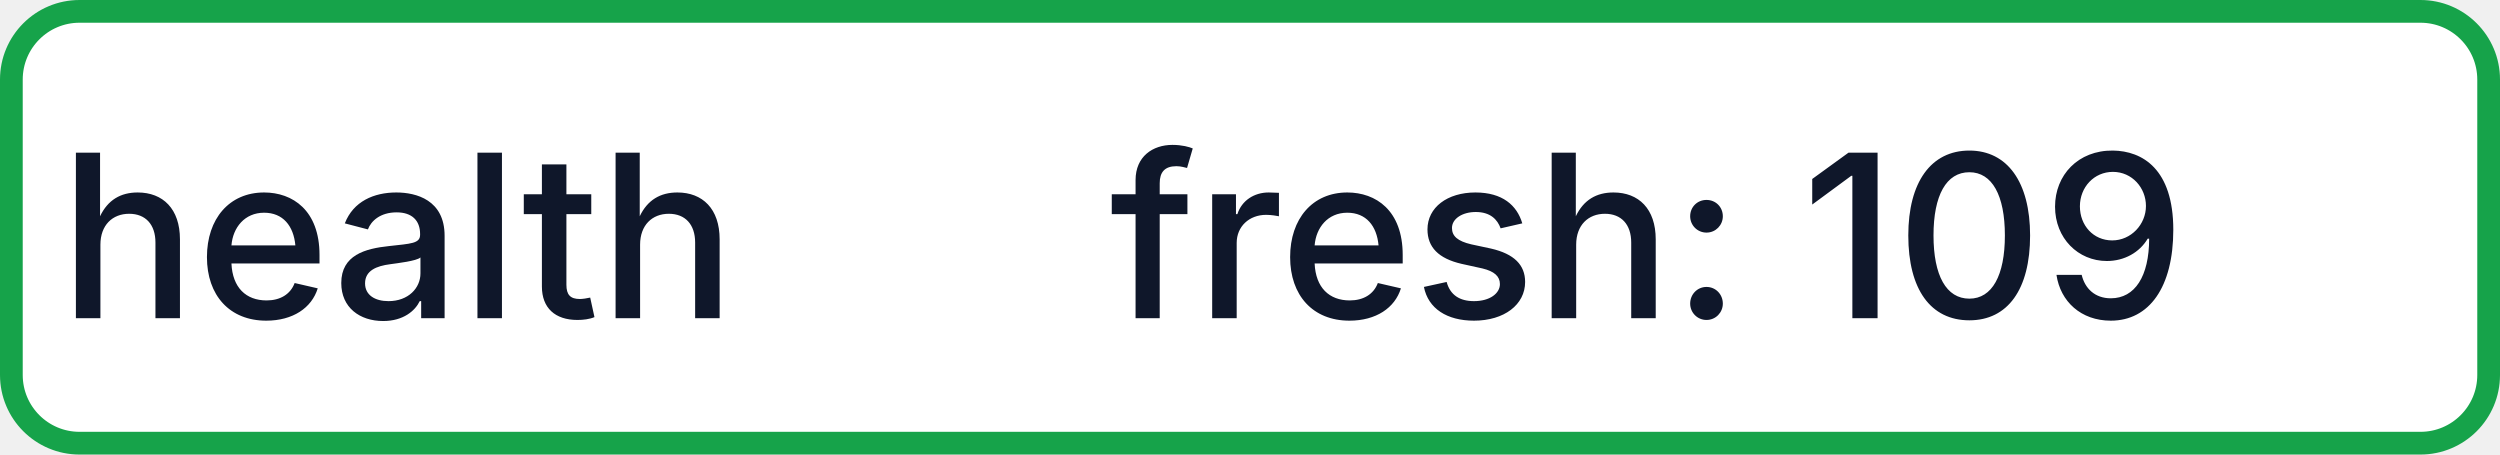
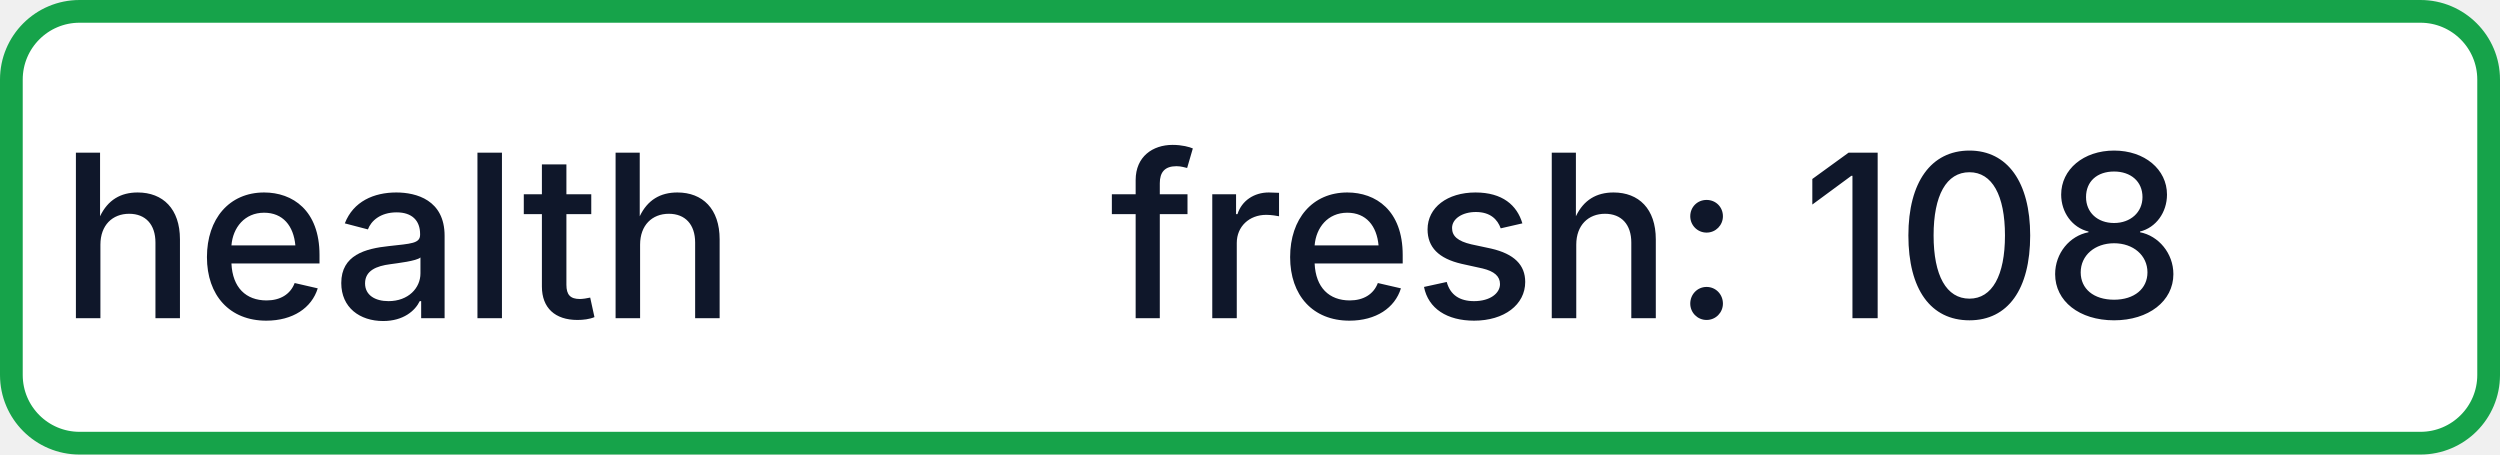
- <svg xmlns="http://www.w3.org/2000/svg" width="110" height="20" role="img" aria-label="health: fresh: 109">
+ <svg xmlns="http://www.w3.org/2000/svg" width="110" height="20" role="img" aria-label="health: fresh: 108">
  <rect x="0.5" y="0.5" width="109" height="19" rx="3" fill="#FFFFFF" stroke="#16A34A" stroke-width="1" />
  <g fill="#0F172A" text-anchor="middle" font-family="-apple-system,BlinkMacSystemFont,Segoe UI,sans-serif" font-size="10" font-weight="500">
    <text x="17.5" y="14">health</text>
-     <text x="72.5" y="14" textLength="68" lengthAdjust="spacingAndGlyphs">fresh: 109</text>
+     <text x="72.5" y="14" textLength="68" lengthAdjust="spacingAndGlyphs">fresh: 108</text>
  </g>
</svg>
